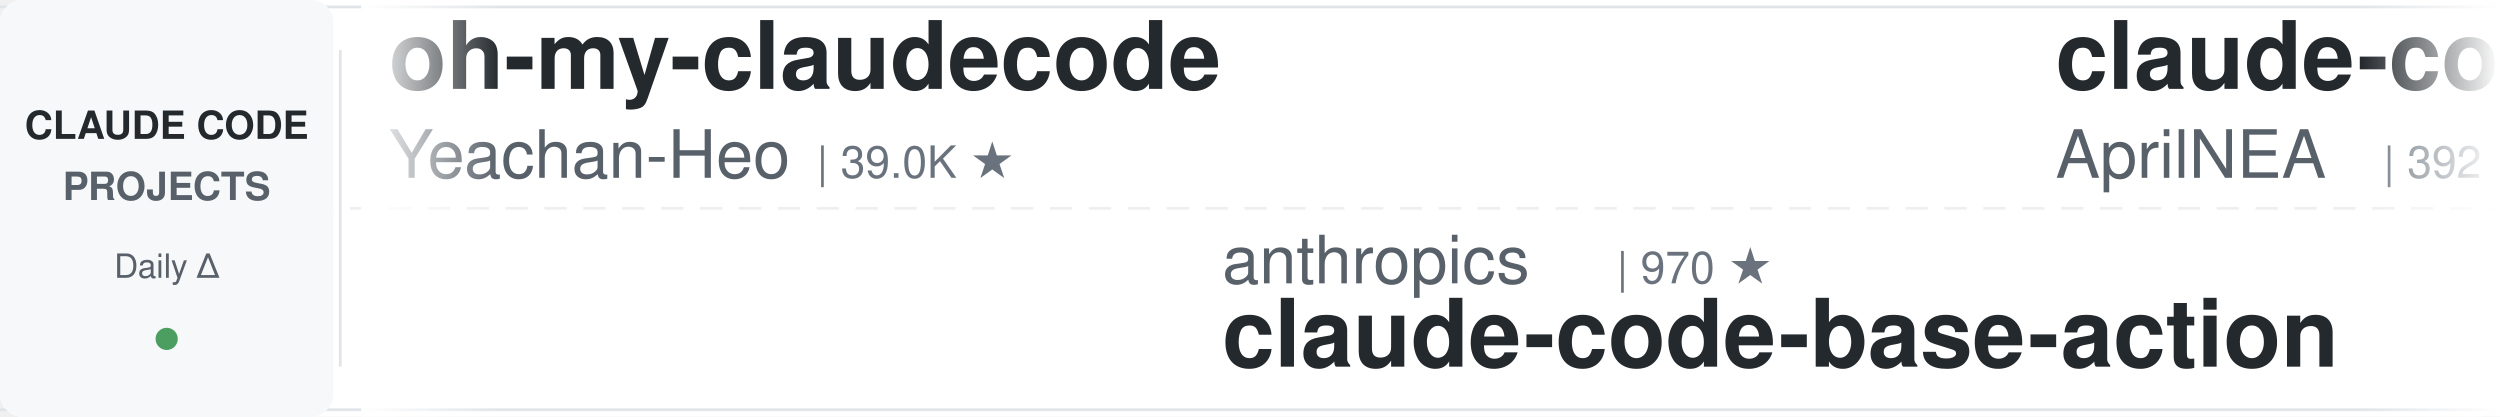
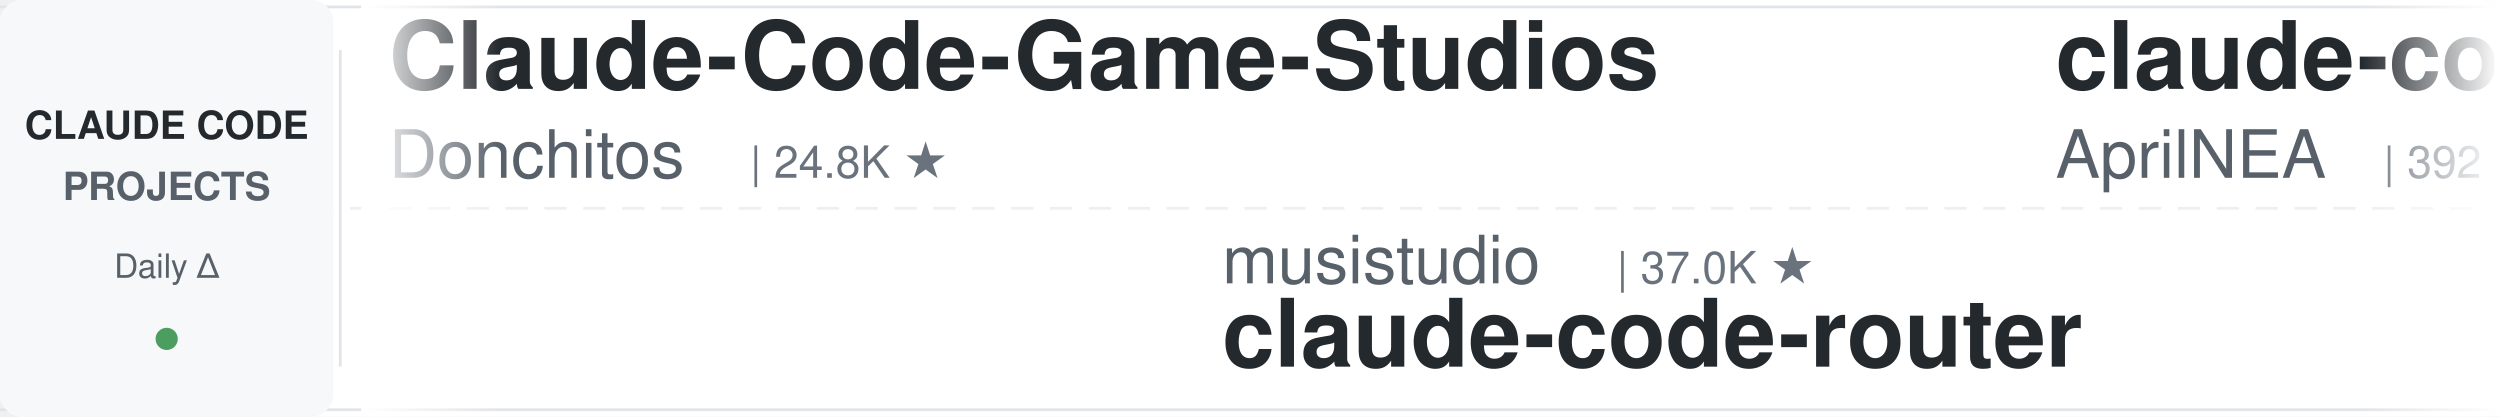
<svg xmlns="http://www.w3.org/2000/svg" width="900" height="150">
  <defs>
    <linearGradient id="leftFade" x1="0%" y1="0%" x2="100%" y2="0%">
      <stop offset="0%" style="stop-color:#ffffff;stop-opacity:1" />
      <stop offset="100%" style="stop-color:#ffffff;stop-opacity:0" />
    </linearGradient>
    <linearGradient id="rightFade" x1="0%" y1="0%" x2="100%" y2="0%">
      <stop offset="0%" style="stop-color:#ffffff;stop-opacity:0" />
      <stop offset="100%" style="stop-color:#ffffff;stop-opacity:1" />
    </linearGradient>
  </defs>
  <rect width="900" height="150" fill="#ffffff" rx="8" />
  <rect x="0" y="2" width="900" height="1" fill="#e1e4e8" />
  <rect x="0" y="147" width="900" height="1" fill="#e1e4e8" />
  <line x1="0" y1="75" x2="900" y2="75" stroke="#e1e4e8" stroke-width="1" stroke-dasharray="8 6" opacity="0.6" />
  <rect x="0" y="0" width="120" height="150" fill="#f6f8fa" rx="8" />
  <text x="60" y="50" font-family="-apple-system, BlinkMacSystemFont, 'Segoe UI', Helvetica, Arial, sans-serif" font-size="14" font-weight="600" fill="#24292e" text-anchor="middle">CLAUDE CODE</text>
  <text x="60" y="72" font-family="-apple-system, BlinkMacSystemFont, 'Segoe UI', Helvetica, Arial, sans-serif" font-size="14" font-weight="600" fill="#586069" text-anchor="middle">PROJECTS</text>
  <text x="60" y="100" font-family="-apple-system, BlinkMacSystemFont, 'Segoe UI', Helvetica, Arial, sans-serif" font-size="12" font-weight="500" fill="#586069" text-anchor="middle">Daily Δ</text>
  <circle cx="60" cy="122" r="4" fill="#22863a" opacity="0.8" />
  <rect x="122" y="18" width="1" height="114" fill="#e1e4e8" />
  <clipPath id="tickerClip">
    <rect x="130" y="0" width="770" height="150" />
  </clipPath>
  <g clip-path="url(#tickerClip)">
    <g id="tickerItems">
      <animateTransform attributeName="transform" attributeType="XML" type="translate" from="0 0" to="-3000 0" dur="54s" repeatCount="indefinite" />
      <g transform="translate(0, 0)">
-         <text x="140" y="32" font-family="-apple-system, BlinkMacSystemFont, 'Segoe UI', Helvetica, Arial, sans-serif" font-size="34" font-weight="600" fill="#24292e">oh-my-claudecode</text>
-         <text x="140" y="64" font-family="-apple-system, BlinkMacSystemFont, 'Segoe UI', Helvetica, Arial, sans-serif" font-size="24" font-weight="400" fill="#586069">Yeachan-Heo</text>
-         <text x="294" y="64" font-family="-apple-system, BlinkMacSystemFont, 'Segoe UI', Helvetica, Arial, sans-serif" font-size="16" font-weight="500" fill="#6a737d">| 39.0K ★</text>
+         <text x="140" y="32" font-family="-apple-system, BlinkMacSystemFont, 'Segoe UI', Helvetica, Arial, sans-serif" font-size="34" font-weight="600" fill="#24292e">Claude-Code-Game-Studios</text>
+         <text x="140" y="64" font-family="-apple-system, BlinkMacSystemFont, 'Segoe UI', Helvetica, Arial, sans-serif" font-size="24" font-weight="400" fill="#586069">Donchitos</text>
+         <text x="270" y="64" font-family="-apple-system, BlinkMacSystemFont, 'Segoe UI', Helvetica, Arial, sans-serif" font-size="16" font-weight="500" fill="#6a737d">| 24.8K ★</text>
      </g>
      <g transform="translate(300, 0)">
-         <text x="140" y="102" font-family="-apple-system, BlinkMacSystemFont, 'Segoe UI', Helvetica, Arial, sans-serif" font-size="24" font-weight="400" fill="#586069">anthropics</text>
-         <text x="282" y="102" font-family="-apple-system, BlinkMacSystemFont, 'Segoe UI', Helvetica, Arial, sans-serif" font-size="16" font-weight="500" fill="#6a737d">| 970 ★</text>
-         <text x="140" y="132" font-family="-apple-system, BlinkMacSystemFont, 'Segoe UI', Helvetica, Arial, sans-serif" font-size="34" font-weight="600" fill="#24292e">claude-code-base-action</text>
+         <text x="140" y="102" font-family="-apple-system, BlinkMacSystemFont, 'Segoe UI', Helvetica, Arial, sans-serif" font-size="24" font-weight="400" fill="#586069">musistudio</text>
+         <text x="282" y="102" font-family="-apple-system, BlinkMacSystemFont, 'Segoe UI', Helvetica, Arial, sans-serif" font-size="16" font-weight="500" fill="#6a737d">| 37.0K ★</text>
+         <text x="140" y="132" font-family="-apple-system, BlinkMacSystemFont, 'Segoe UI', Helvetica, Arial, sans-serif" font-size="34" font-weight="600" fill="#24292e">claude-code-router</text>
      </g>
      <g transform="translate(600, 0)">
        <text x="140" y="32" font-family="-apple-system, BlinkMacSystemFont, 'Segoe UI', Helvetica, Arial, sans-serif" font-size="34" font-weight="600" fill="#24292e">claude-code-source</text>
        <text x="140" y="64" font-family="-apple-system, BlinkMacSystemFont, 'Segoe UI', Helvetica, Arial, sans-serif" font-size="24" font-weight="400" fill="#586069">AprilNEA</text>
        <text x="258" y="64" font-family="-apple-system, BlinkMacSystemFont, 'Segoe UI', Helvetica, Arial, sans-serif" font-size="16" font-weight="500" fill="#6a737d">| 392 ★</text>
      </g>
      <g transform="translate(900, 0)">
-         <text x="140" y="102" font-family="-apple-system, BlinkMacSystemFont, 'Segoe UI', Helvetica, Arial, sans-serif" font-size="24" font-weight="400" fill="#586069">andrew-kramer-inno</text>
-         <text x="378" y="102" font-family="-apple-system, BlinkMacSystemFont, 'Segoe UI', Helvetica, Arial, sans-serif" font-size="16" font-weight="500" fill="#6a737d">| 596 ★</text>
-         <text x="140" y="132" font-family="-apple-system, BlinkMacSystemFont, 'Segoe UI', Helvetica, Arial, sans-serif" font-size="34" font-weight="600" fill="#24292e">claude-code-source-build</text>
+         <text x="140" y="102" font-family="-apple-system, BlinkMacSystemFont, 'Segoe UI', Helvetica, Arial, sans-serif" font-size="24" font-weight="400" fill="#586069">simonw</text>
+         <text x="234" y="102" font-family="-apple-system, BlinkMacSystemFont, 'Segoe UI', Helvetica, Arial, sans-serif" font-size="16" font-weight="500" fill="#6a737d">| 1.7K ★</text>
+         <text x="140" y="132" font-family="-apple-system, BlinkMacSystemFont, 'Segoe UI', Helvetica, Arial, sans-serif" font-size="34" font-weight="600" fill="#24292e">claude-code-transcripts</text>
      </g>
      <g transform="translate(1200, 0)">
-         <text x="140" y="32" font-family="-apple-system, BlinkMacSystemFont, 'Segoe UI', Helvetica, Arial, sans-serif" font-size="34" font-weight="600" fill="#24292e">claude-code-my-workflow</text>
-         <text x="140" y="64" font-family="-apple-system, BlinkMacSystemFont, 'Segoe UI', Helvetica, Arial, sans-serif" font-size="24" font-weight="400" fill="#586069">pedrohcgs</text>
-         <text x="270" y="64" font-family="-apple-system, BlinkMacSystemFont, 'Segoe UI', Helvetica, Arial, sans-serif" font-size="16" font-weight="500" fill="#6a737d">| 1.6K ★</text>
+         <text x="140" y="32" font-family="-apple-system, BlinkMacSystemFont, 'Segoe UI', Helvetica, Arial, sans-serif" font-size="34" font-weight="600" fill="#24292e">claude-code-cli</text>
+         <text x="140" y="64" font-family="-apple-system, BlinkMacSystemFont, 'Segoe UI', Helvetica, Arial, sans-serif" font-size="24" font-weight="400" fill="#586069">huangserva</text>
+         <text x="282" y="64" font-family="-apple-system, BlinkMacSystemFont, 'Segoe UI', Helvetica, Arial, sans-serif" font-size="16" font-weight="500" fill="#6a737d">| 627 ★</text>
      </g>
      <g transform="translate(1500, 0)">
-         <text x="140" y="102" font-family="-apple-system, BlinkMacSystemFont, 'Segoe UI', Helvetica, Arial, sans-serif" font-size="24" font-weight="400" fill="#586069">ykdojo</text>
-         <text x="234" y="102" font-family="-apple-system, BlinkMacSystemFont, 'Segoe UI', Helvetica, Arial, sans-serif" font-size="16" font-weight="500" fill="#6a737d">| 10.0K ★</text>
-         <text x="140" y="132" font-family="-apple-system, BlinkMacSystemFont, 'Segoe UI', Helvetica, Arial, sans-serif" font-size="34" font-weight="600" fill="#24292e">claude-code-tips</text>
+         <text x="140" y="102" font-family="-apple-system, BlinkMacSystemFont, 'Segoe UI', Helvetica, Arial, sans-serif" font-size="24" font-weight="400" fill="#586069">disler</text>
+         <text x="234" y="102" font-family="-apple-system, BlinkMacSystemFont, 'Segoe UI', Helvetica, Arial, sans-serif" font-size="16" font-weight="500" fill="#6a737d">| 3.9K ★</text>
+         <text x="140" y="132" font-family="-apple-system, BlinkMacSystemFont, 'Segoe UI', Helvetica, Arial, sans-serif" font-size="34" font-weight="600" fill="#24292e">claude-code-hooks-master...</text>
      </g>
      <g transform="translate(1800, 0)">
-         <text x="140" y="32" font-family="-apple-system, BlinkMacSystemFont, 'Segoe UI', Helvetica, Arial, sans-serif" font-size="34" font-weight="600" fill="#24292e">how-claude-code-works</text>
-         <text x="140" y="64" font-family="-apple-system, BlinkMacSystemFont, 'Segoe UI', Helvetica, Arial, sans-serif" font-size="24" font-weight="400" fill="#586069">Windy3f3f3f3f</text>
-         <text x="318" y="64" font-family="-apple-system, BlinkMacSystemFont, 'Segoe UI', Helvetica, Arial, sans-serif" font-size="16" font-weight="500" fill="#6a737d">| 3.6K ★</text>
+         <text x="140" y="32" font-family="-apple-system, BlinkMacSystemFont, 'Segoe UI', Helvetica, Arial, sans-serif" font-size="34" font-weight="600" fill="#24292e">everything-claude-code-z...</text>
+         <text x="140" y="64" font-family="-apple-system, BlinkMacSystemFont, 'Segoe UI', Helvetica, Arial, sans-serif" font-size="24" font-weight="400" fill="#586069">xu-xiang</text>
+         <text x="258" y="64" font-family="-apple-system, BlinkMacSystemFont, 'Segoe UI', Helvetica, Arial, sans-serif" font-size="16" font-weight="500" fill="#6a737d">| 1.9K ★</text>
      </g>
      <g transform="translate(2100, 0)">
-         <text x="140" y="102" font-family="-apple-system, BlinkMacSystemFont, 'Segoe UI', Helvetica, Arial, sans-serif" font-size="24" font-weight="400" fill="#586069">centminmod</text>
-         <text x="282" y="102" font-family="-apple-system, BlinkMacSystemFont, 'Segoe UI', Helvetica, Arial, sans-serif" font-size="16" font-weight="500" fill="#6a737d">| 2.6K ★</text>
-         <text x="140" y="132" font-family="-apple-system, BlinkMacSystemFont, 'Segoe UI', Helvetica, Arial, sans-serif" font-size="34" font-weight="600" fill="#24292e">my-claude-code-setup</text>
+         <text x="140" y="102" font-family="-apple-system, BlinkMacSystemFont, 'Segoe UI', Helvetica, Arial, sans-serif" font-size="24" font-weight="400" fill="#586069">AICoderTudou</text>
+         <text x="306" y="102" font-family="-apple-system, BlinkMacSystemFont, 'Segoe UI', Helvetica, Arial, sans-serif" font-size="16" font-weight="500" fill="#6a737d">| 495 ★</text>
+         <text x="140" y="132" font-family="-apple-system, BlinkMacSystemFont, 'Segoe UI', Helvetica, Arial, sans-serif" font-size="34" font-weight="600" fill="#24292e">claude-code-tudou</text>
      </g>
      <g transform="translate(2400, 0)">
-         <text x="140" y="32" font-family="-apple-system, BlinkMacSystemFont, 'Segoe UI', Helvetica, Arial, sans-serif" font-size="34" font-weight="600" fill="#24292e">claude-code-book</text>
-         <text x="140" y="64" font-family="-apple-system, BlinkMacSystemFont, 'Segoe UI', Helvetica, Arial, sans-serif" font-size="24" font-weight="400" fill="#586069">lintsinghua</text>
-         <text x="294" y="64" font-family="-apple-system, BlinkMacSystemFont, 'Segoe UI', Helvetica, Arial, sans-serif" font-size="16" font-weight="500" fill="#6a737d">| 4.2K ★</text>
+         <text x="140" y="32" font-family="-apple-system, BlinkMacSystemFont, 'Segoe UI', Helvetica, Arial, sans-serif" font-size="34" font-weight="600" fill="#24292e">claude-code-guide</text>
+         <text x="140" y="64" font-family="-apple-system, BlinkMacSystemFont, 'Segoe UI', Helvetica, Arial, sans-serif" font-size="24" font-weight="400" fill="#586069">zebbern</text>
+         <text x="246" y="64" font-family="-apple-system, BlinkMacSystemFont, 'Segoe UI', Helvetica, Arial, sans-serif" font-size="16" font-weight="500" fill="#6a737d">| 4.6K ★</text>
      </g>
      <g transform="translate(2700, 0)">
-         <text x="140" y="102" font-family="-apple-system, BlinkMacSystemFont, 'Segoe UI', Helvetica, Arial, sans-serif" font-size="24" font-weight="400" fill="#586069">Njengah</text>
-         <text x="246" y="102" font-family="-apple-system, BlinkMacSystemFont, 'Segoe UI', Helvetica, Arial, sans-serif" font-size="16" font-weight="500" fill="#6a737d">| 1.9K ★</text>
-         <text x="140" y="132" font-family="-apple-system, BlinkMacSystemFont, 'Segoe UI', Helvetica, Arial, sans-serif" font-size="34" font-weight="600" fill="#24292e">claude-code-cheat-sheet</text>
+         <text x="140" y="102" font-family="-apple-system, BlinkMacSystemFont, 'Segoe UI', Helvetica, Arial, sans-serif" font-size="24" font-weight="400" fill="#586069">VILA-Lab</text>
+         <text x="258" y="102" font-family="-apple-system, BlinkMacSystemFont, 'Segoe UI', Helvetica, Arial, sans-serif" font-size="16" font-weight="500" fill="#6a737d">| 2.1K ★</text>
+         <text x="140" y="132" font-family="-apple-system, BlinkMacSystemFont, 'Segoe UI', Helvetica, Arial, sans-serif" font-size="34" font-weight="600" fill="#24292e">Dive-into-Claude-Code</text>
      </g>
      <g transform="translate(3000, 0)">
-         <text x="140" y="32" font-family="-apple-system, BlinkMacSystemFont, 'Segoe UI', Helvetica, Arial, sans-serif" font-size="34" font-weight="600" fill="#24292e">oh-my-claudecode</text>
-         <text x="140" y="64" font-family="-apple-system, BlinkMacSystemFont, 'Segoe UI', Helvetica, Arial, sans-serif" font-size="24" font-weight="400" fill="#586069">Yeachan-Heo</text>
-         <text x="294" y="64" font-family="-apple-system, BlinkMacSystemFont, 'Segoe UI', Helvetica, Arial, sans-serif" font-size="16" font-weight="500" fill="#6a737d">| 39.0K ★</text>
+         <text x="140" y="32" font-family="-apple-system, BlinkMacSystemFont, 'Segoe UI', Helvetica, Arial, sans-serif" font-size="34" font-weight="600" fill="#24292e">Claude-Code-Game-Studios</text>
+         <text x="140" y="64" font-family="-apple-system, BlinkMacSystemFont, 'Segoe UI', Helvetica, Arial, sans-serif" font-size="24" font-weight="400" fill="#586069">Donchitos</text>
+         <text x="270" y="64" font-family="-apple-system, BlinkMacSystemFont, 'Segoe UI', Helvetica, Arial, sans-serif" font-size="16" font-weight="500" fill="#6a737d">| 24.8K ★</text>
      </g>
      <g transform="translate(3300, 0)">
-         <text x="140" y="102" font-family="-apple-system, BlinkMacSystemFont, 'Segoe UI', Helvetica, Arial, sans-serif" font-size="24" font-weight="400" fill="#586069">anthropics</text>
-         <text x="282" y="102" font-family="-apple-system, BlinkMacSystemFont, 'Segoe UI', Helvetica, Arial, sans-serif" font-size="16" font-weight="500" fill="#6a737d">| 970 ★</text>
-         <text x="140" y="132" font-family="-apple-system, BlinkMacSystemFont, 'Segoe UI', Helvetica, Arial, sans-serif" font-size="34" font-weight="600" fill="#24292e">claude-code-base-action</text>
+         <text x="140" y="102" font-family="-apple-system, BlinkMacSystemFont, 'Segoe UI', Helvetica, Arial, sans-serif" font-size="24" font-weight="400" fill="#586069">musistudio</text>
+         <text x="282" y="102" font-family="-apple-system, BlinkMacSystemFont, 'Segoe UI', Helvetica, Arial, sans-serif" font-size="16" font-weight="500" fill="#6a737d">| 37.0K ★</text>
+         <text x="140" y="132" font-family="-apple-system, BlinkMacSystemFont, 'Segoe UI', Helvetica, Arial, sans-serif" font-size="34" font-weight="600" fill="#24292e">claude-code-router</text>
      </g>
      <g transform="translate(3600, 0)">
        <text x="140" y="32" font-family="-apple-system, BlinkMacSystemFont, 'Segoe UI', Helvetica, Arial, sans-serif" font-size="34" font-weight="600" fill="#24292e">claude-code-source</text>
        <text x="140" y="64" font-family="-apple-system, BlinkMacSystemFont, 'Segoe UI', Helvetica, Arial, sans-serif" font-size="24" font-weight="400" fill="#586069">AprilNEA</text>
        <text x="258" y="64" font-family="-apple-system, BlinkMacSystemFont, 'Segoe UI', Helvetica, Arial, sans-serif" font-size="16" font-weight="500" fill="#6a737d">| 392 ★</text>
      </g>
      <g transform="translate(3900, 0)">
-         <text x="140" y="102" font-family="-apple-system, BlinkMacSystemFont, 'Segoe UI', Helvetica, Arial, sans-serif" font-size="24" font-weight="400" fill="#586069">andrew-kramer-inno</text>
-         <text x="378" y="102" font-family="-apple-system, BlinkMacSystemFont, 'Segoe UI', Helvetica, Arial, sans-serif" font-size="16" font-weight="500" fill="#6a737d">| 596 ★</text>
-         <text x="140" y="132" font-family="-apple-system, BlinkMacSystemFont, 'Segoe UI', Helvetica, Arial, sans-serif" font-size="34" font-weight="600" fill="#24292e">claude-code-source-build</text>
+         <text x="140" y="102" font-family="-apple-system, BlinkMacSystemFont, 'Segoe UI', Helvetica, Arial, sans-serif" font-size="24" font-weight="400" fill="#586069">simonw</text>
+         <text x="234" y="102" font-family="-apple-system, BlinkMacSystemFont, 'Segoe UI', Helvetica, Arial, sans-serif" font-size="16" font-weight="500" fill="#6a737d">| 1.7K ★</text>
+         <text x="140" y="132" font-family="-apple-system, BlinkMacSystemFont, 'Segoe UI', Helvetica, Arial, sans-serif" font-size="34" font-weight="600" fill="#24292e">claude-code-transcripts</text>
      </g>
    </g>
  </g>
  <rect x="130" y="0" width="50" height="150" fill="url(#leftFade)" />
  <rect x="850" y="0" width="50" height="150" fill="url(#rightFade)" />
</svg>
